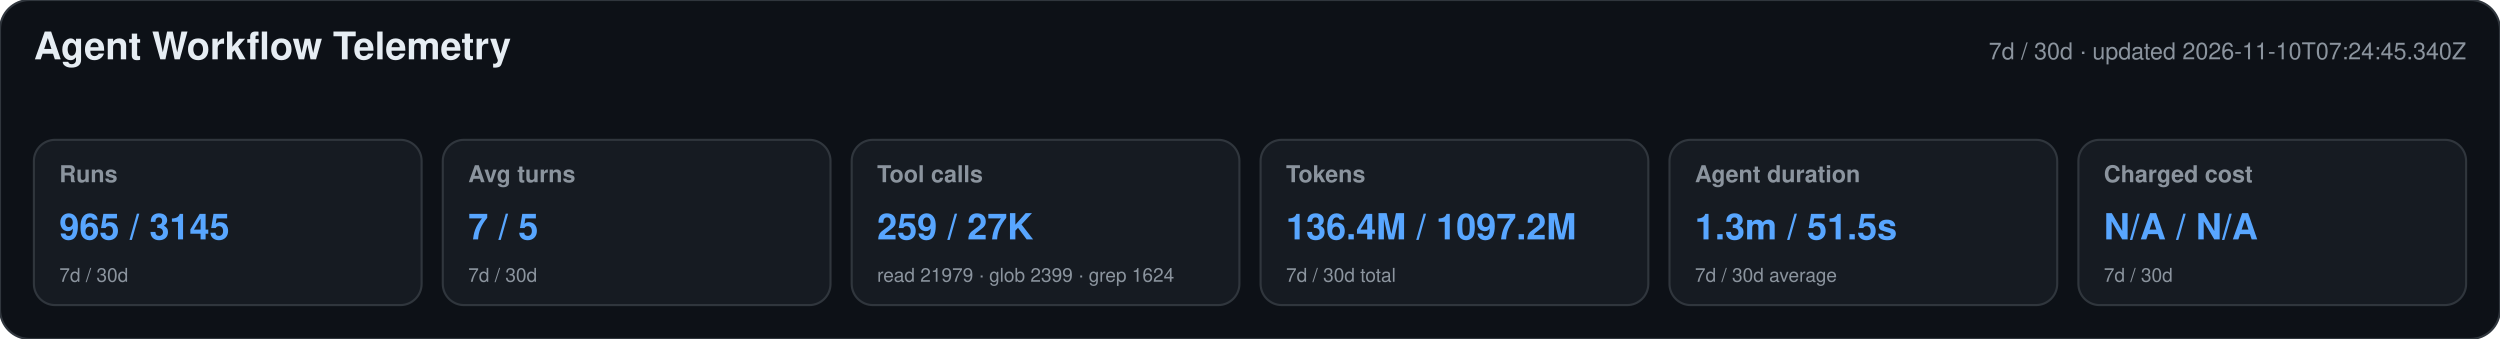
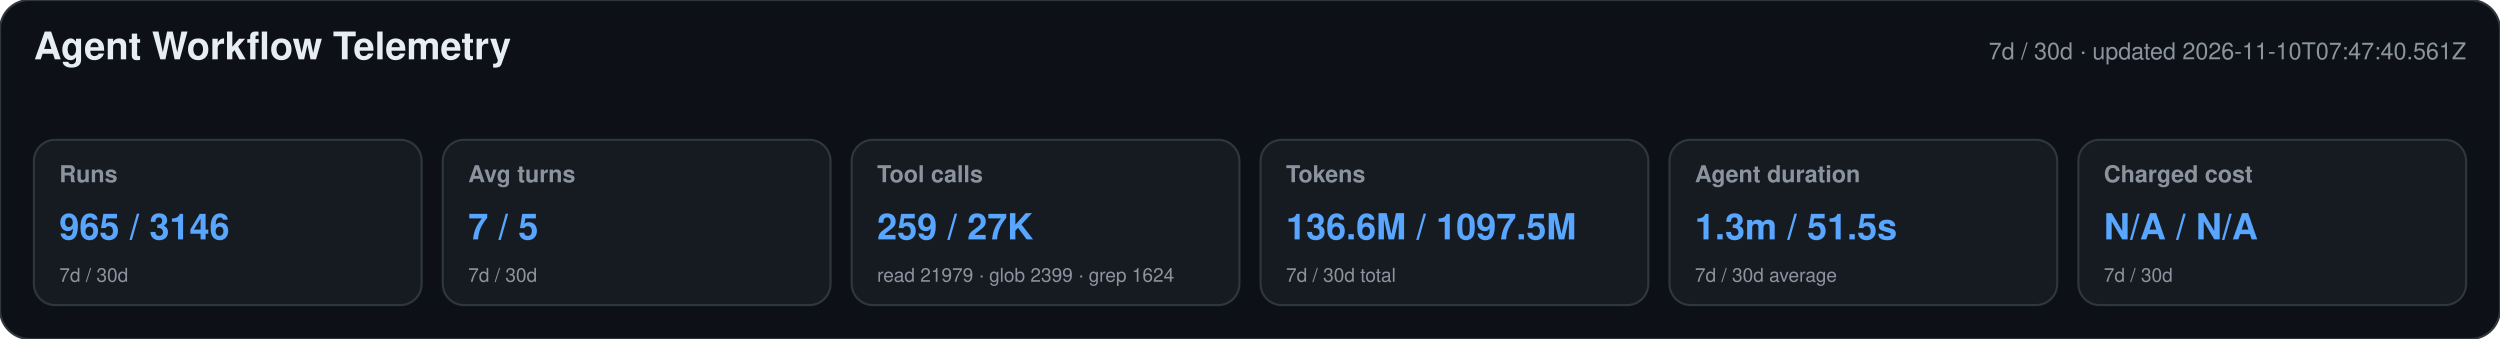
<svg xmlns="http://www.w3.org/2000/svg" width="1180" height="160" viewBox="0 0 1180 160" role="img" aria-labelledby="title desc">
  <style>text{font-family:-apple-system,BlinkMacSystemFont,"Segoe UI",Helvetica,Arial,sans-serif}.heading{font-size:18px;font-weight:650;fill:#e6edf3}.meta,.label,.secondary{fill:#8b949e}.meta,.label{font-size:11px}.label{font-weight:600}.primary{font-size:17px;font-weight:700;fill:#58a6ff}.secondary{font-size:9px}</style>
  <rect width="1180" height="160" rx="14" fill="#0d1117" stroke="#30363d" />
  <text x="16" y="28" class="heading">Agent Workflow Telemetry</text>
-   <text x="1164" y="28" text-anchor="end" class="meta">7d / 30d · updated 2026-11-10T07:24:45.340Z</text>
+   <text x="1164" y="28" text-anchor="end" class="meta">7d / 30d · updated 2026-11-10T07:47:40.561Z</text>
  <g>
    <rect x="16" y="66" width="183" height="78" rx="10" fill="#161b22" stroke="#30363d" />
    <text x="28" y="86" class="label">Runs</text>
-     <text x="28" y="113" class="primary">965 / 3145</text>
+     <text x="28" y="113" class="primary">965 / 3146</text>
    <text x="28" y="133" class="secondary">7d / 30d</text>
  </g>
  <g>
    <rect x="209" y="66" width="183" height="78" rx="10" fill="#161b22" stroke="#30363d" />
    <text x="221" y="86" class="label">Avg turns</text>
    <text x="221" y="113" class="primary">7 / 5</text>
    <text x="221" y="133" class="secondary">7d / 30d</text>
  </g>
  <g>
    <rect x="402" y="66" width="183" height="78" rx="10" fill="#161b22" stroke="#30363d" />
    <text x="414" y="86" class="label">Tool calls</text>
    <text x="414" y="113" class="primary">259 / 27K</text>
    <text x="414" y="133" class="secondary">read 21979 · glob 2399 · grep 1624</text>
  </g>
  <g>
    <rect x="595" y="66" width="183" height="78" rx="10" fill="#161b22" stroke="#30363d" />
    <text x="607" y="86" class="label">Tokens</text>
-     <text x="607" y="113" class="primary">136.4M / 1097.2M</text>
+     <text x="607" y="113" class="primary">136.6M / 1097.5M</text>
    <text x="607" y="133" class="secondary">7d / 30d total</text>
  </g>
  <g>
    <rect x="788" y="66" width="183" height="78" rx="10" fill="#161b22" stroke="#30363d" />
    <text x="800" y="86" class="label">Agent duration</text>
    <text x="800" y="113" class="primary">1.3m / 51.5s</text>
    <text x="800" y="133" class="secondary">7d / 30d average</text>
  </g>
  <g>
    <rect x="981" y="66" width="183" height="78" rx="10" fill="#161b22" stroke="#30363d" />
    <text x="993" y="86" class="label">Charged cost</text>
    <text x="993" y="113" class="primary">N/A / N/A</text>
    <text x="993" y="133" class="secondary">7d / 30d</text>
  </g>
</svg>
